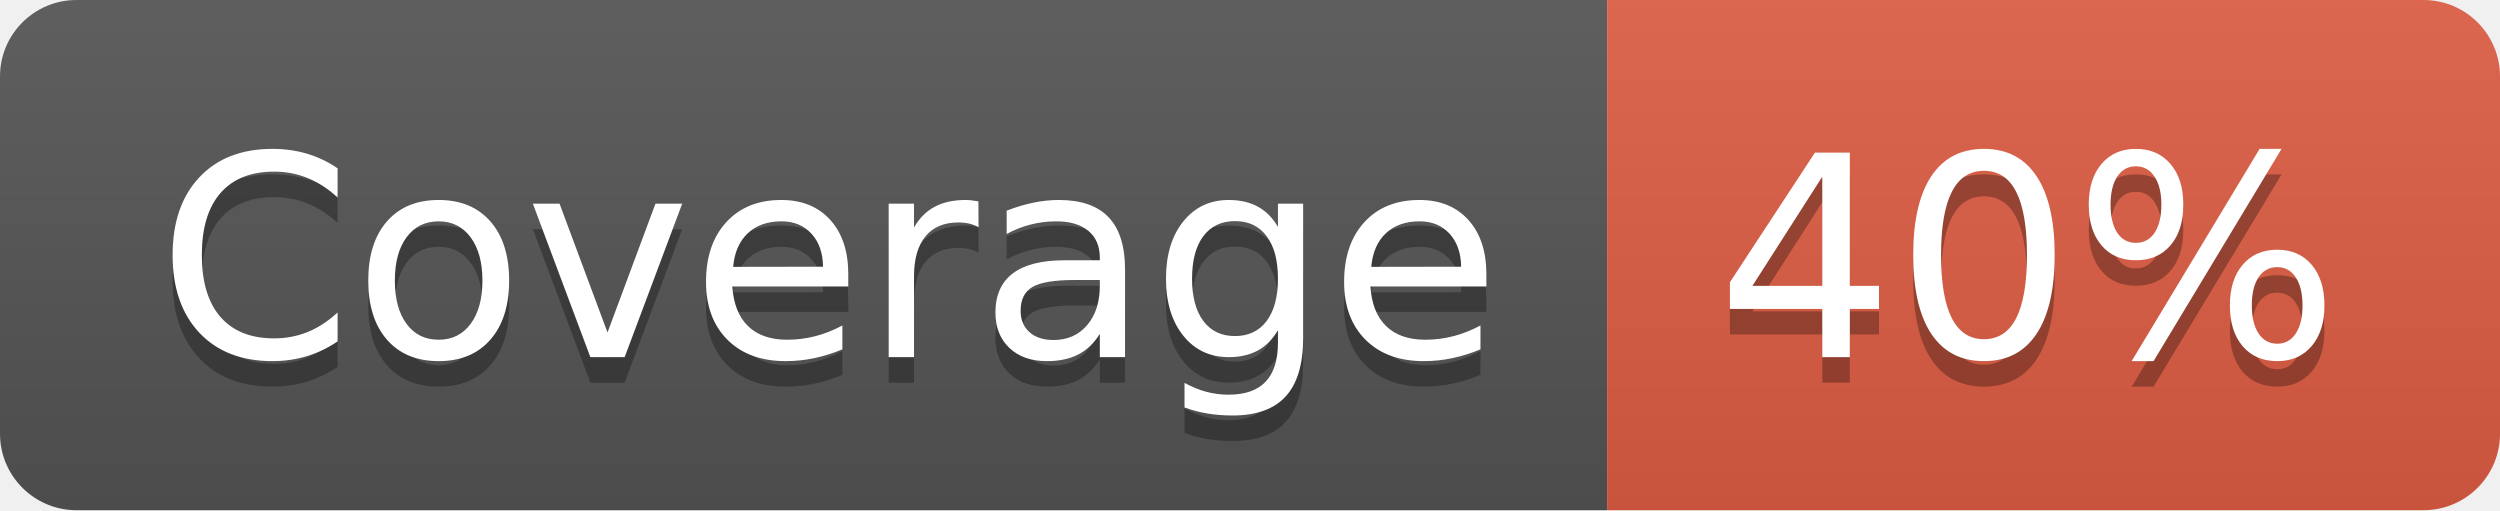
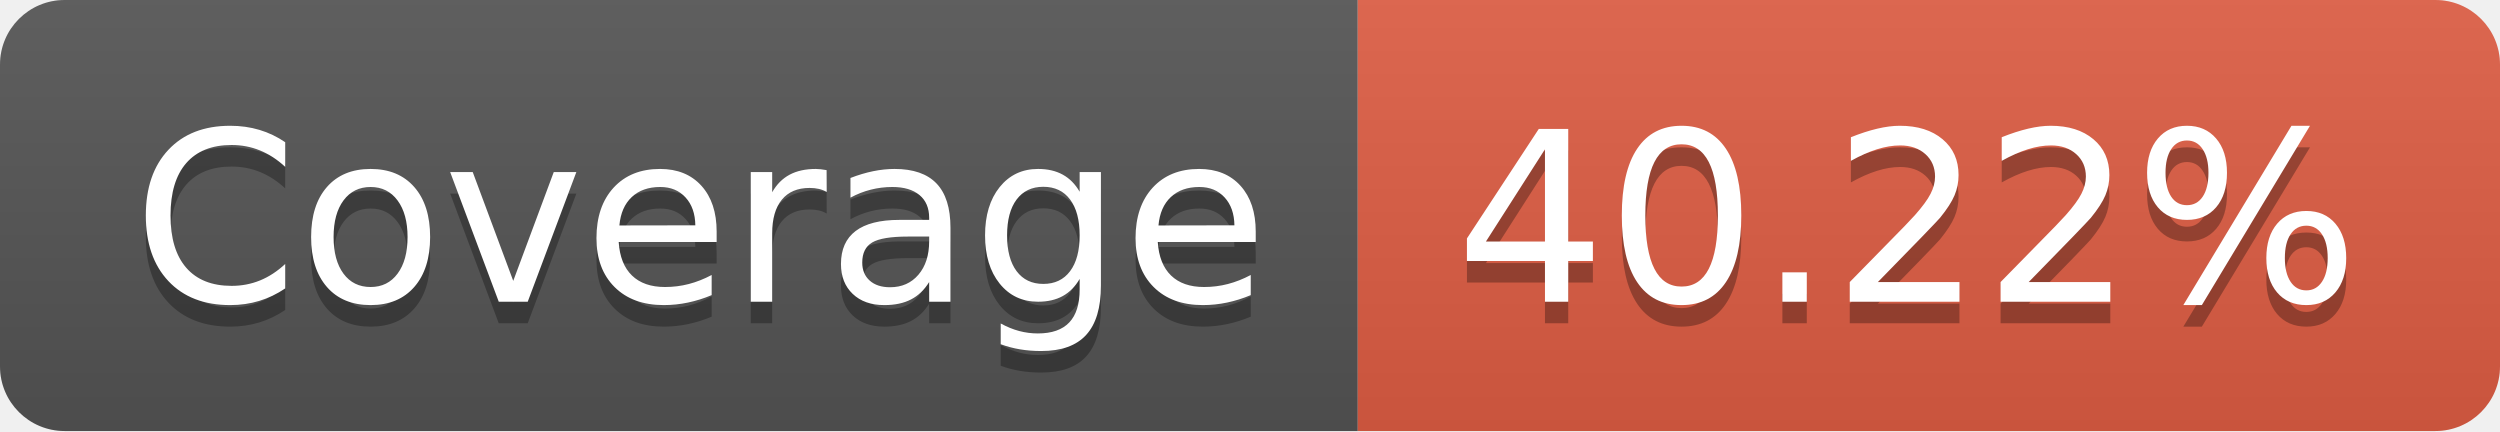
- <svg xmlns="http://www.w3.org/2000/svg" width="98" height="20" role="img" aria-label="Coverage: 40%">
+ <svg xmlns="http://www.w3.org/2000/svg" width="116" height="20" role="img" aria-label="Coverage: 40.22%">
  <linearGradient id="s" x2="0" y2="100%">
    <stop offset="0" stop-color="#bbb" stop-opacity=".1" />
    <stop offset="1" stop-opacity=".1" />
  </linearGradient>
  <clipPath id="r">
-     <rect width="98" height="20" rx="3" fill="#fff" />
+     <rect width="116" height="20" rx="3" fill="#fff" />
  </clipPath>
  <g clip-path="url(#r)">
    <rect width="63" height="20" fill="#555" />
-     <rect x="63" width="35" height="20" fill="#e05d44" />
-     <rect width="98" height="20" fill="url(#s)" />
+     <rect x="63" width="53" height="20" fill="#e05d44" />
+     <rect width="116" height="20" fill="url(#s)" />
  </g>
  <g fill="#fff" text-anchor="middle" font-family="Verdana,Geneva,DejaVu Sans,sans-serif" text-rendering="geometricPrecision" font-size="110">
    <text aria-hidden="true" x="325" y="150" fill="#010101" fill-opacity=".3" transform="scale(.1)" textLength="530">Coverage</text>
    <text x="325" y="140" transform="scale(.1)" fill="#fff" textLength="530">Coverage</text>
-     <text aria-hidden="true" x="795" y="150" fill="#010101" fill-opacity=".3" transform="scale(.1)" textLength="250">40%</text>
-     <text x="795" y="140" transform="scale(.1)" fill="#fff" textLength="250">40%</text>
+     <text aria-hidden="true" x="885" y="150" fill="#010101" fill-opacity=".3" transform="scale(.1)" textLength="430">40.22%</text>
+     <text x="885" y="140" transform="scale(.1)" fill="#fff" textLength="430">40.22%</text>
  </g>
</svg>
